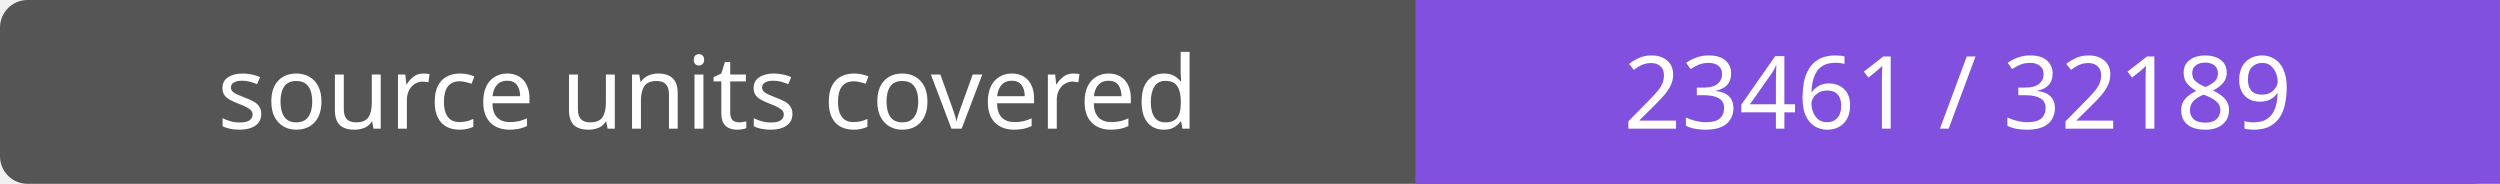
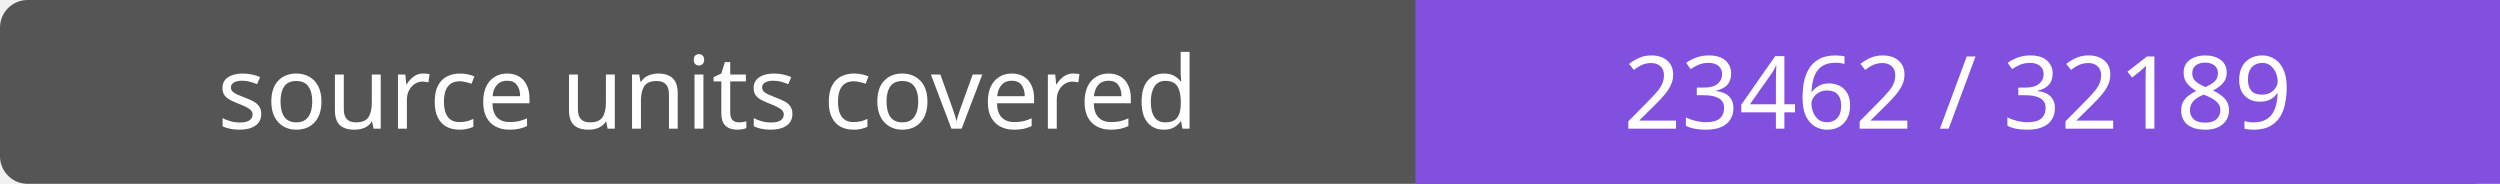
- <svg xmlns="http://www.w3.org/2000/svg" width="272" height="20" role="img" aria-label="source units covered: 23461 / 32189">
+ <svg xmlns="http://www.w3.org/2000/svg" width="272" height="20" role="img" aria-label="source units covered: 23462 / 32189">
  <rect width="272" height="20" rx="3" fill="#555" />
  <path fill="#8250df" d="M154 0h118v20H154z" />
  <g fill="#fff" text-anchor="middle" font-family="Verdana,sans-serif" font-size="11">
    <text x="77.0" y="14">source units covered</text>
-     <text x="213.0" y="14">23461 / 32189</text>
+     <text x="213.0" y="14">23462 / 32189</text>
  </g>
</svg>
